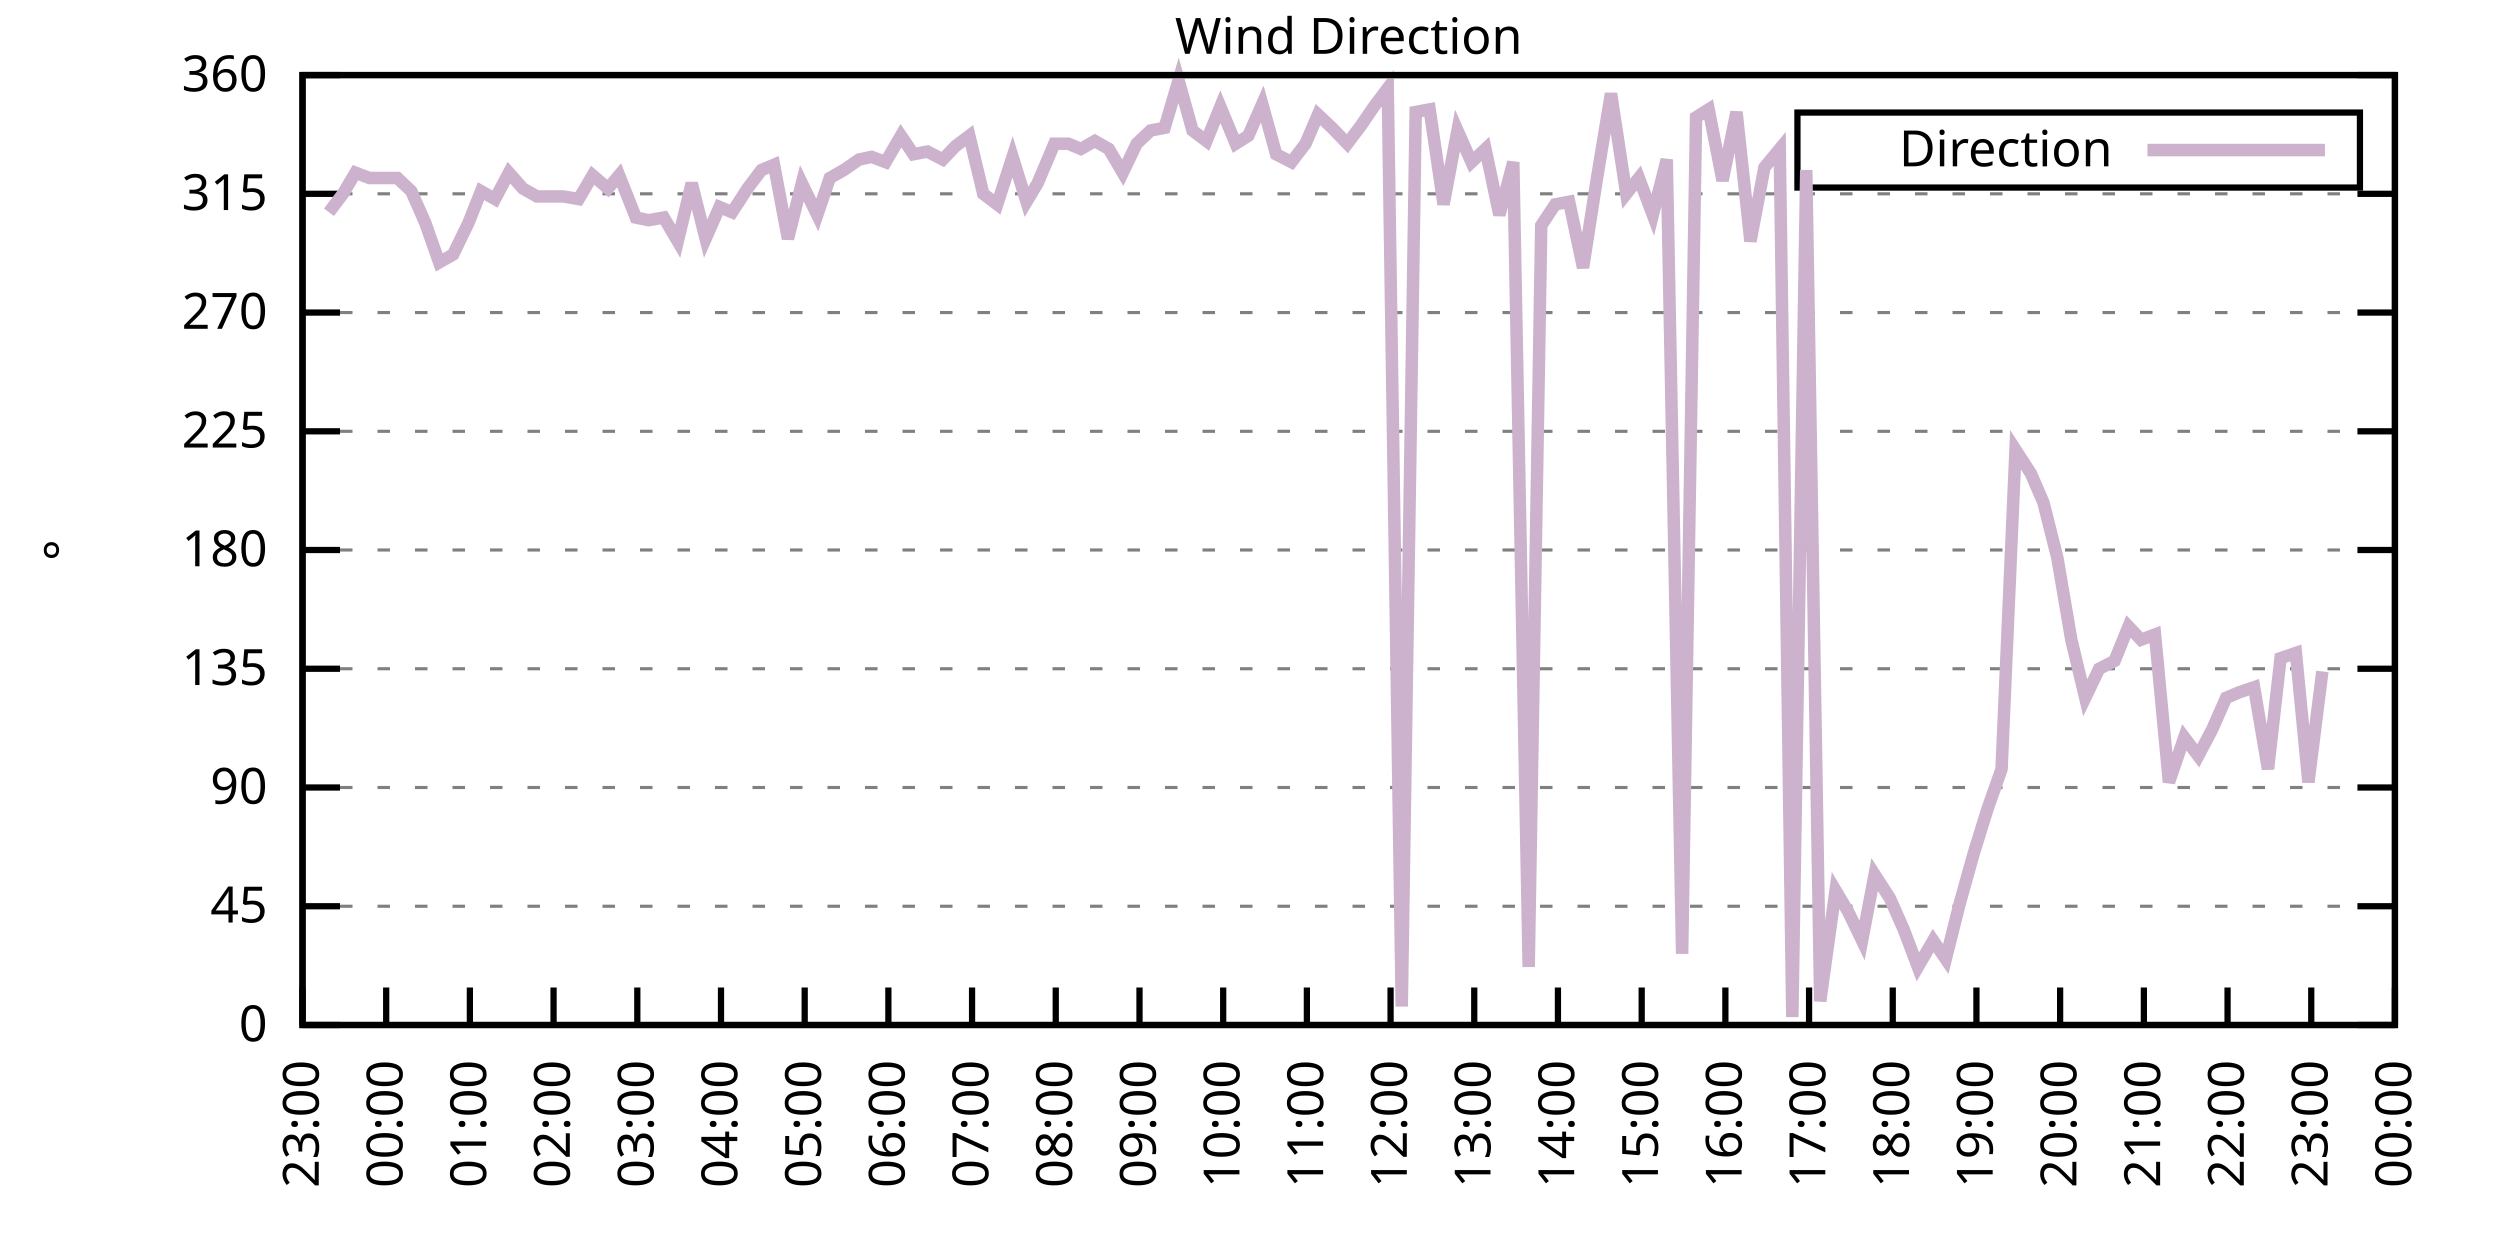
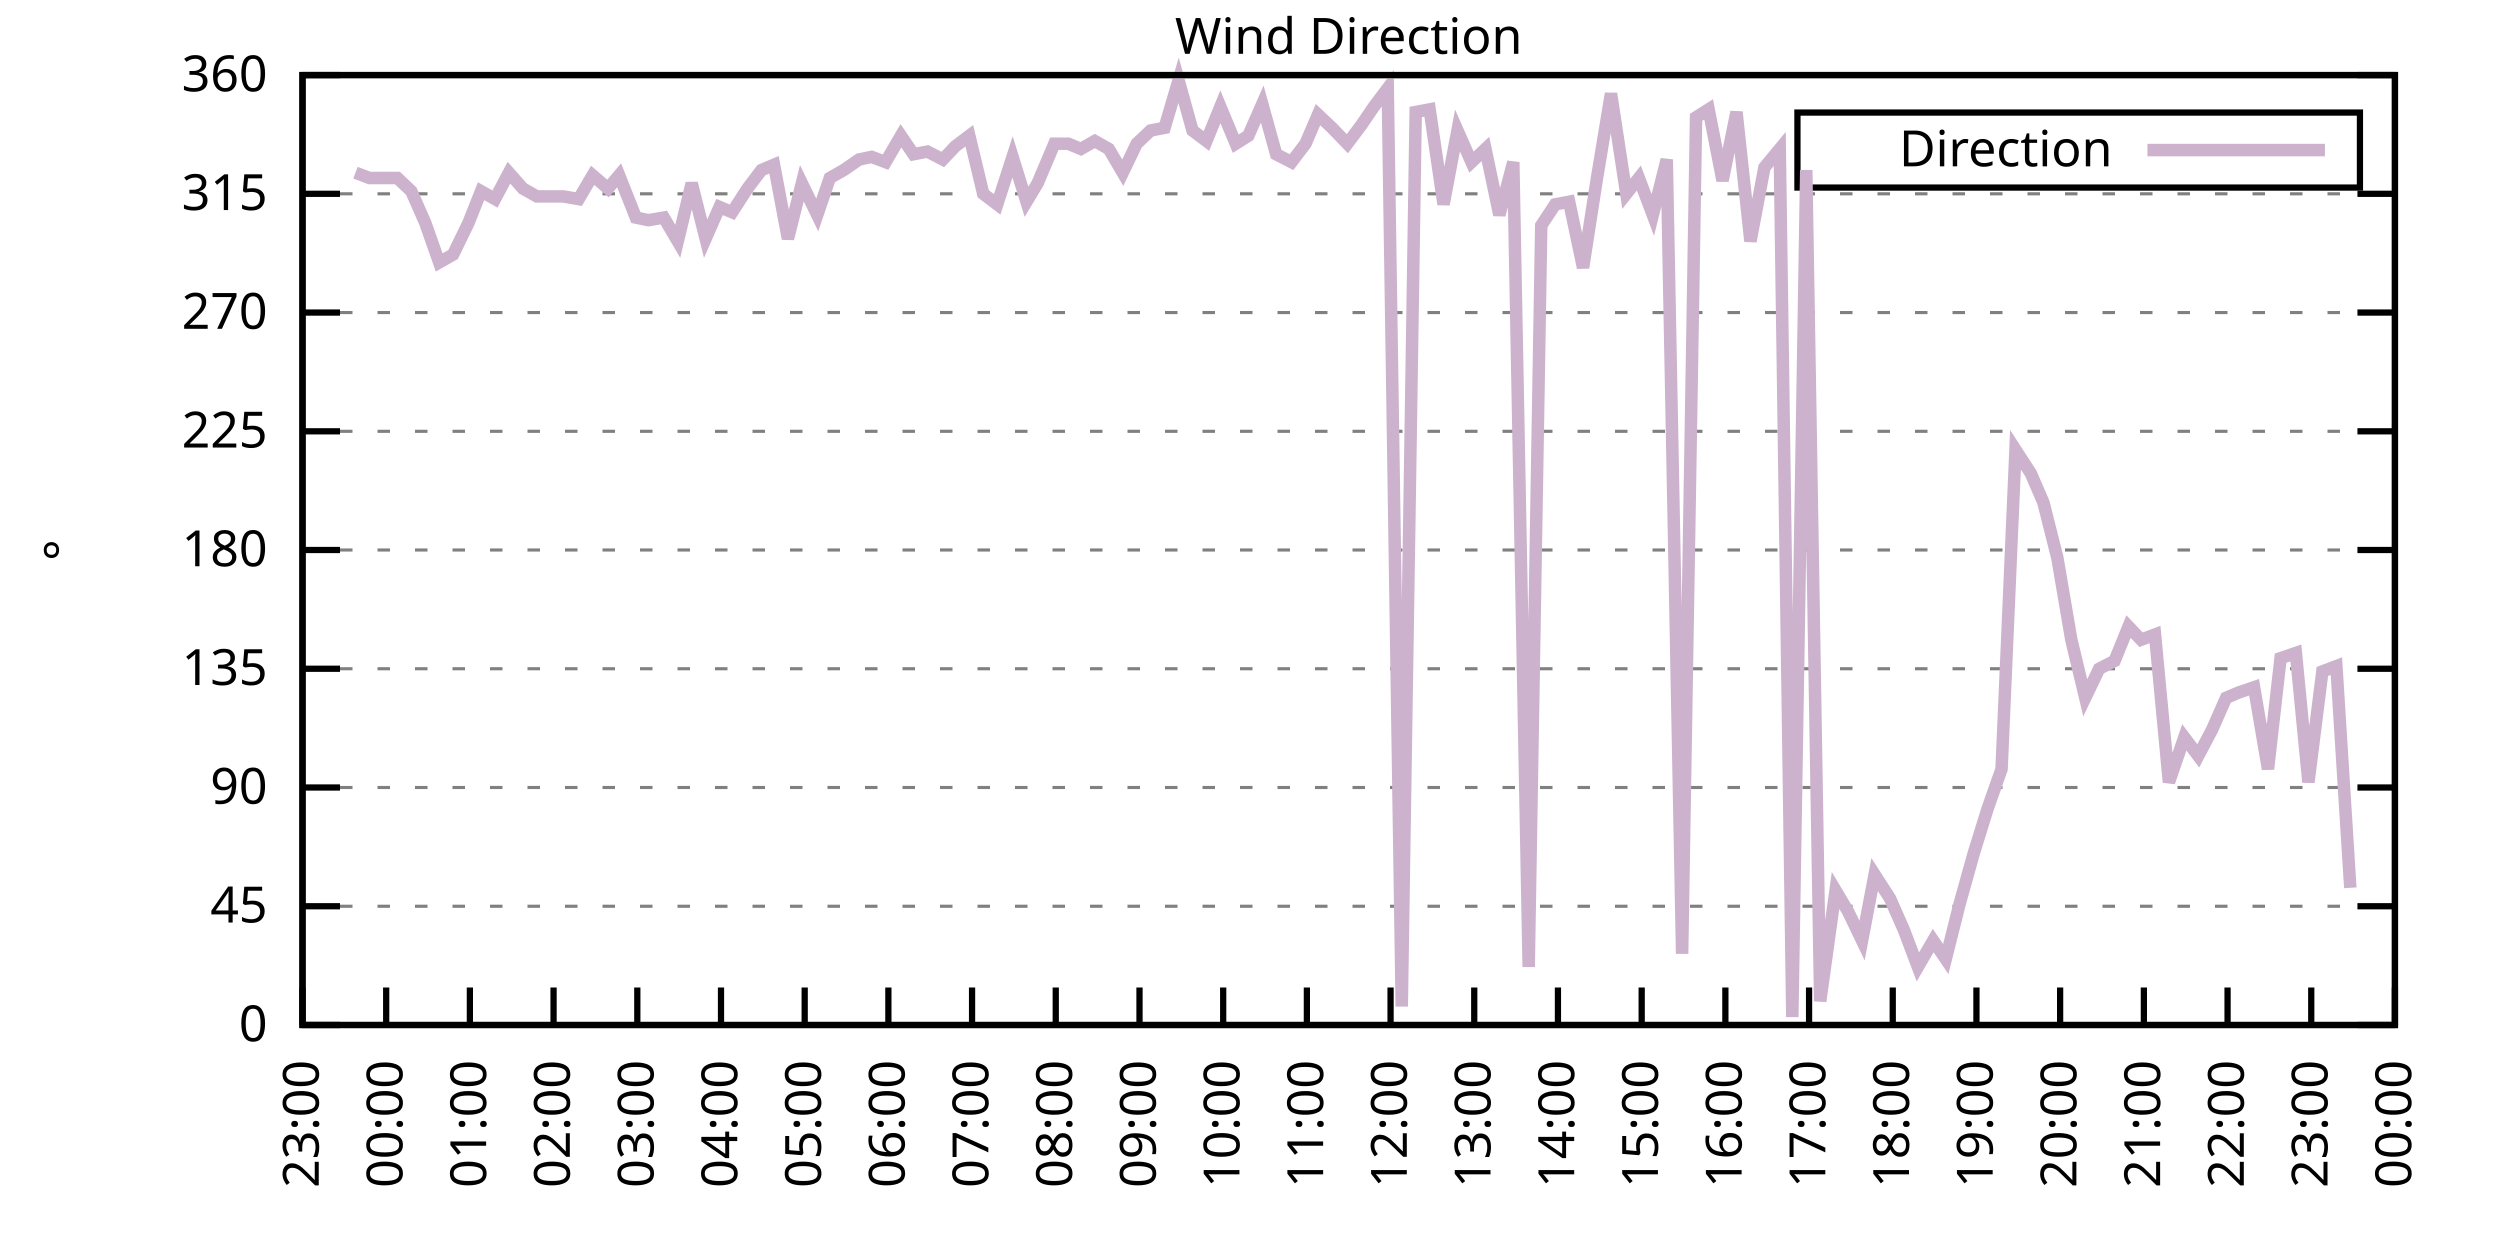
<svg xmlns="http://www.w3.org/2000/svg" xmlns:xlink="http://www.w3.org/1999/xlink" width="400" height="200" viewBox="0 0 400 200">
  <g id="gnuplot_canvas">
    <rect x="0" y="0" width="400" height="200" fill="none" />
    <defs>
      <circle id="gpDot" r="0.5" stroke-width="0.5" stroke="currentColor" />
      <path id="gpPt0" stroke-width="0.333" stroke="currentColor" d="M-1,0 h2 M0,-1 v2" />
      <path id="gpPt1" stroke-width="0.333" stroke="currentColor" d="M-1,-1 L1,1 M1,-1 L-1,1" />
      <path id="gpPt2" stroke-width="0.333" stroke="currentColor" d="M-1,0 L1,0 M0,-1 L0,1 M-1,-1 L1,1 M-1,1 L1,-1" />
      <rect id="gpPt3" stroke-width="0.333" stroke="currentColor" x="-1" y="-1" width="2" height="2" />
      <rect id="gpPt4" stroke-width="0.333" stroke="currentColor" fill="currentColor" x="-1" y="-1" width="2" height="2" />
      <circle id="gpPt5" stroke-width="0.333" stroke="currentColor" cx="0" cy="0" r="1" />
      <use xlink:href="#gpPt5" id="gpPt6" fill="currentColor" stroke="none" />
      <path id="gpPt7" stroke-width="0.333" stroke="currentColor" d="M0,-1.33 L-1.33,0.67 L1.33,0.67 z" />
      <use xlink:href="#gpPt7" id="gpPt8" fill="currentColor" stroke="none" />
      <use xlink:href="#gpPt7" id="gpPt9" stroke="currentColor" transform="rotate(180)" />
      <use xlink:href="#gpPt9" id="gpPt10" fill="currentColor" stroke="none" />
      <use xlink:href="#gpPt3" id="gpPt11" stroke="currentColor" transform="rotate(45)" />
      <use xlink:href="#gpPt11" id="gpPt12" fill="currentColor" stroke="none" />
      <path id="gpPt13" stroke-width="0.333" stroke="currentColor" d="M0,1.330 L1.265,0.411 L0.782,-1.067 L-0.782,-1.076 L-1.265,0.411 z" />
      <use xlink:href="#gpPt13" id="gpPt14" fill="currentColor" stroke="none" />
      <filter id="textbox" filterUnits="objectBoundingBox" x="0" y="0" height="1" width="1">
        <feFlood flood-color="white" flood-opacity="1" result="bgnd" />
        <feComposite in="SourceGraphic" in2="bgnd" operator="atop" />
      </filter>
      <filter id="greybox" filterUnits="objectBoundingBox" x="0" y="0" height="1" width="1">
        <feFlood flood-color="lightgrey" flood-opacity="1" result="grey" />
        <feComposite in="SourceGraphic" in2="grey" operator="atop" />
      </filter>
    </defs>
    <g fill="none" color="white" stroke="currentColor" stroke-width="1.00" stroke-linecap="butt" stroke-linejoin="miter">
</g>
    <g fill="none" color="black" stroke="currentColor" stroke-width="1.00" stroke-linecap="butt" stroke-linejoin="miter">
      <g stroke="none" shape-rendering="crispEdges">
        <polygon fill="rgb(255, 255, 255)" points="48.40,164.00 383.18,164.00 383.18,12.02 48.40,12.02 " />
      </g>
    </g>
    <g fill="none" color="black" stroke="currentColor" stroke-width="1.00" stroke-linecap="butt" stroke-linejoin="miter">
</g>
    <g fill="none" color="black" stroke="black" stroke-width="0.50" stroke-linecap="butt" stroke-linejoin="miter">
</g>
    <g fill="none" color="gray" stroke="currentColor" stroke-width="0.50" stroke-linecap="butt" stroke-linejoin="miter">
      <path stroke="gray" stroke-dasharray="2,4" class="gridline" d="M48.40,164.00 L383.19,164.00  " />
    </g>
    <g fill="none" color="gray" stroke="gray" stroke-width="1.00" stroke-linecap="butt" stroke-linejoin="miter">
</g>
    <g fill="none" color="black" stroke="currentColor" stroke-width="1.00" stroke-linecap="butt" stroke-linejoin="miter">
      <path stroke="black" d="M48.40,164.00 L54.40,164.00 M383.19,164.00 L377.19,164.00  " />
      <g transform="translate(42.80,166.60)" stroke="none" fill="black" font-family="Sans" font-size="8.00" text-anchor="end">
        <text>
          <tspan font-family="Sans"> 0</tspan>
        </text>
      </g>
    </g>
    <g fill="none" color="black" stroke="currentColor" stroke-width="1.00" stroke-linecap="butt" stroke-linejoin="miter">
</g>
    <g fill="none" color="black" stroke="black" stroke-width="0.50" stroke-linecap="butt" stroke-linejoin="miter">
</g>
    <g fill="none" color="gray" stroke="currentColor" stroke-width="0.50" stroke-linecap="butt" stroke-linejoin="miter">
      <path stroke="gray" stroke-dasharray="2,4" class="gridline" d="M48.40,145.00 L383.19,145.00  " />
    </g>
    <g fill="none" color="gray" stroke="gray" stroke-width="1.00" stroke-linecap="butt" stroke-linejoin="miter">
</g>
    <g fill="none" color="black" stroke="currentColor" stroke-width="1.00" stroke-linecap="butt" stroke-linejoin="miter">
      <path stroke="black" d="M48.40,145.00 L54.40,145.00 M383.19,145.00 L377.19,145.00  " />
      <g transform="translate(42.80,147.60)" stroke="none" fill="black" font-family="Sans" font-size="8.00" text-anchor="end">
        <text>
          <tspan font-family="Sans"> 45</tspan>
        </text>
      </g>
    </g>
    <g fill="none" color="black" stroke="currentColor" stroke-width="1.00" stroke-linecap="butt" stroke-linejoin="miter">
</g>
    <g fill="none" color="black" stroke="black" stroke-width="0.50" stroke-linecap="butt" stroke-linejoin="miter">
</g>
    <g fill="none" color="gray" stroke="currentColor" stroke-width="0.50" stroke-linecap="butt" stroke-linejoin="miter">
      <path stroke="gray" stroke-dasharray="2,4" class="gridline" d="M48.40,126.00 L383.19,126.00  " />
    </g>
    <g fill="none" color="gray" stroke="gray" stroke-width="1.00" stroke-linecap="butt" stroke-linejoin="miter">
</g>
    <g fill="none" color="black" stroke="currentColor" stroke-width="1.00" stroke-linecap="butt" stroke-linejoin="miter">
      <path stroke="black" d="M48.40,126.00 L54.40,126.00 M383.19,126.00 L377.19,126.00  " />
      <g transform="translate(42.80,128.60)" stroke="none" fill="black" font-family="Sans" font-size="8.00" text-anchor="end">
        <text>
          <tspan font-family="Sans"> 90</tspan>
        </text>
      </g>
    </g>
    <g fill="none" color="black" stroke="currentColor" stroke-width="1.00" stroke-linecap="butt" stroke-linejoin="miter">
</g>
    <g fill="none" color="black" stroke="black" stroke-width="0.50" stroke-linecap="butt" stroke-linejoin="miter">
</g>
    <g fill="none" color="gray" stroke="currentColor" stroke-width="0.50" stroke-linecap="butt" stroke-linejoin="miter">
      <path stroke="gray" stroke-dasharray="2,4" class="gridline" d="M48.40,107.00 L383.19,107.00  " />
    </g>
    <g fill="none" color="gray" stroke="gray" stroke-width="1.00" stroke-linecap="butt" stroke-linejoin="miter">
</g>
    <g fill="none" color="black" stroke="currentColor" stroke-width="1.00" stroke-linecap="butt" stroke-linejoin="miter">
      <path stroke="black" d="M48.40,107.00 L54.40,107.00 M383.19,107.00 L377.19,107.00  " />
      <g transform="translate(42.80,109.60)" stroke="none" fill="black" font-family="Sans" font-size="8.00" text-anchor="end">
        <text>
          <tspan font-family="Sans"> 135</tspan>
        </text>
      </g>
    </g>
    <g fill="none" color="black" stroke="currentColor" stroke-width="1.00" stroke-linecap="butt" stroke-linejoin="miter">
</g>
    <g fill="none" color="black" stroke="black" stroke-width="0.50" stroke-linecap="butt" stroke-linejoin="miter">
</g>
    <g fill="none" color="gray" stroke="currentColor" stroke-width="0.50" stroke-linecap="butt" stroke-linejoin="miter">
      <path stroke="gray" stroke-dasharray="2,4" class="gridline" d="M48.40,88.00 L383.19,88.00  " />
    </g>
    <g fill="none" color="gray" stroke="gray" stroke-width="1.00" stroke-linecap="butt" stroke-linejoin="miter">
</g>
    <g fill="none" color="black" stroke="currentColor" stroke-width="1.00" stroke-linecap="butt" stroke-linejoin="miter">
      <path stroke="black" d="M48.40,88.00 L54.40,88.00 M383.19,88.00 L377.19,88.00  " />
      <g transform="translate(42.80,90.60)" stroke="none" fill="black" font-family="Sans" font-size="8.00" text-anchor="end">
        <text>
          <tspan font-family="Sans"> 180</tspan>
        </text>
      </g>
    </g>
    <g fill="none" color="black" stroke="currentColor" stroke-width="1.00" stroke-linecap="butt" stroke-linejoin="miter">
</g>
    <g fill="none" color="black" stroke="black" stroke-width="0.50" stroke-linecap="butt" stroke-linejoin="miter">
</g>
    <g fill="none" color="gray" stroke="currentColor" stroke-width="0.50" stroke-linecap="butt" stroke-linejoin="miter">
      <path stroke="gray" stroke-dasharray="2,4" class="gridline" d="M48.40,69.01 L383.19,69.01  " />
    </g>
    <g fill="none" color="gray" stroke="gray" stroke-width="1.00" stroke-linecap="butt" stroke-linejoin="miter">
</g>
    <g fill="none" color="black" stroke="currentColor" stroke-width="1.00" stroke-linecap="butt" stroke-linejoin="miter">
      <path stroke="black" d="M48.40,69.01 L54.40,69.01 M383.19,69.01 L377.19,69.01  " />
      <g transform="translate(42.80,71.61)" stroke="none" fill="black" font-family="Sans" font-size="8.00" text-anchor="end">
        <text>
          <tspan font-family="Sans"> 225</tspan>
        </text>
      </g>
    </g>
    <g fill="none" color="black" stroke="currentColor" stroke-width="1.00" stroke-linecap="butt" stroke-linejoin="miter">
</g>
    <g fill="none" color="black" stroke="black" stroke-width="0.50" stroke-linecap="butt" stroke-linejoin="miter">
</g>
    <g fill="none" color="gray" stroke="currentColor" stroke-width="0.50" stroke-linecap="butt" stroke-linejoin="miter">
      <path stroke="gray" stroke-dasharray="2,4" class="gridline" d="M48.40,50.01 L383.19,50.01  " />
    </g>
    <g fill="none" color="gray" stroke="gray" stroke-width="1.00" stroke-linecap="butt" stroke-linejoin="miter">
</g>
    <g fill="none" color="black" stroke="currentColor" stroke-width="1.00" stroke-linecap="butt" stroke-linejoin="miter">
      <path stroke="black" d="M48.40,50.01 L54.40,50.01 M383.19,50.01 L377.19,50.01  " />
      <g transform="translate(42.80,52.61)" stroke="none" fill="black" font-family="Sans" font-size="8.00" text-anchor="end">
        <text>
          <tspan font-family="Sans"> 270</tspan>
        </text>
      </g>
    </g>
    <g fill="none" color="black" stroke="currentColor" stroke-width="1.00" stroke-linecap="butt" stroke-linejoin="miter">
</g>
    <g fill="none" color="black" stroke="black" stroke-width="0.50" stroke-linecap="butt" stroke-linejoin="miter">
</g>
    <g fill="none" color="gray" stroke="currentColor" stroke-width="0.50" stroke-linecap="butt" stroke-linejoin="miter">
      <path stroke="gray" stroke-dasharray="2,4" class="gridline" d="M48.40,31.01 L383.19,31.01  " />
    </g>
    <g fill="none" color="gray" stroke="gray" stroke-width="1.00" stroke-linecap="butt" stroke-linejoin="miter">
</g>
    <g fill="none" color="black" stroke="currentColor" stroke-width="1.00" stroke-linecap="butt" stroke-linejoin="miter">
      <path stroke="black" d="M48.40,31.01 L54.40,31.01 M383.19,31.01 L377.19,31.01  " />
      <g transform="translate(42.80,33.61)" stroke="none" fill="black" font-family="Sans" font-size="8.00" text-anchor="end">
        <text>
          <tspan font-family="Sans"> 315</tspan>
        </text>
      </g>
    </g>
    <g fill="none" color="black" stroke="currentColor" stroke-width="1.00" stroke-linecap="butt" stroke-linejoin="miter">
</g>
    <g fill="none" color="black" stroke="black" stroke-width="0.50" stroke-linecap="butt" stroke-linejoin="miter">
</g>
    <g fill="none" color="gray" stroke="currentColor" stroke-width="0.50" stroke-linecap="butt" stroke-linejoin="miter">
      <path stroke="gray" stroke-dasharray="2,4" class="gridline" d="M48.40,12.01 L383.19,12.01  " />
    </g>
    <g fill="none" color="gray" stroke="gray" stroke-width="1.00" stroke-linecap="butt" stroke-linejoin="miter">
</g>
    <g fill="none" color="black" stroke="currentColor" stroke-width="1.00" stroke-linecap="butt" stroke-linejoin="miter">
      <path stroke="black" d="M48.40,12.01 L54.40,12.01 M383.19,12.01 L377.19,12.01  " />
      <g transform="translate(42.80,14.61)" stroke="none" fill="black" font-family="Sans" font-size="8.00" text-anchor="end">
        <text>
          <tspan font-family="Sans"> 360</tspan>
        </text>
      </g>
    </g>
    <g fill="none" color="black" stroke="currentColor" stroke-width="1.00" stroke-linecap="butt" stroke-linejoin="miter">
      <path stroke="black" d="M48.40,164.00 L48.40,158.00  " />
      <g transform="translate(51.00,169.60) rotate(270.00)" stroke="none" fill="black" font-family="Sans" font-size="8.00" text-anchor="end">
        <text>
          <tspan font-family="Sans">23:00</tspan>
        </text>
      </g>
    </g>
    <g fill="none" color="black" stroke="currentColor" stroke-width="1.00" stroke-linecap="butt" stroke-linejoin="miter">
      <path stroke="black" d="M61.79,164.00 L61.79,158.00  " />
      <g transform="translate(64.39,169.60) rotate(270.00)" stroke="none" fill="black" font-family="Sans" font-size="8.00" text-anchor="end">
        <text>
          <tspan font-family="Sans">00:00</tspan>
        </text>
      </g>
    </g>
    <g fill="none" color="black" stroke="currentColor" stroke-width="1.00" stroke-linecap="butt" stroke-linejoin="miter">
      <path stroke="black" d="M75.18,164.00 L75.18,158.00  " />
      <g transform="translate(77.78,169.60) rotate(270.00)" stroke="none" fill="black" font-family="Sans" font-size="8.00" text-anchor="end">
        <text>
          <tspan font-family="Sans">01:00</tspan>
        </text>
      </g>
    </g>
    <g fill="none" color="black" stroke="currentColor" stroke-width="1.00" stroke-linecap="butt" stroke-linejoin="miter">
      <path stroke="black" d="M88.57,164.00 L88.57,158.00  " />
      <g transform="translate(91.17,169.60) rotate(270.00)" stroke="none" fill="black" font-family="Sans" font-size="8.00" text-anchor="end">
        <text>
          <tspan font-family="Sans">02:00</tspan>
        </text>
      </g>
    </g>
    <g fill="none" color="black" stroke="currentColor" stroke-width="1.00" stroke-linecap="butt" stroke-linejoin="miter">
      <path stroke="black" d="M101.97,164.00 L101.97,158.00  " />
      <g transform="translate(104.57,169.60) rotate(270.00)" stroke="none" fill="black" font-family="Sans" font-size="8.00" text-anchor="end">
        <text>
          <tspan font-family="Sans">03:00</tspan>
        </text>
      </g>
    </g>
    <g fill="none" color="black" stroke="currentColor" stroke-width="1.00" stroke-linecap="butt" stroke-linejoin="miter">
      <path stroke="black" d="M115.36,164.00 L115.36,158.00  " />
      <g transform="translate(117.96,169.60) rotate(270.00)" stroke="none" fill="black" font-family="Sans" font-size="8.00" text-anchor="end">
        <text>
          <tspan font-family="Sans">04:00</tspan>
        </text>
      </g>
    </g>
    <g fill="none" color="black" stroke="currentColor" stroke-width="1.00" stroke-linecap="butt" stroke-linejoin="miter">
      <path stroke="black" d="M128.75,164.00 L128.75,158.00  " />
      <g transform="translate(131.35,169.60) rotate(270.00)" stroke="none" fill="black" font-family="Sans" font-size="8.00" text-anchor="end">
        <text>
          <tspan font-family="Sans">05:00</tspan>
        </text>
      </g>
    </g>
    <g fill="none" color="black" stroke="currentColor" stroke-width="1.00" stroke-linecap="butt" stroke-linejoin="miter">
      <path stroke="black" d="M142.14,164.00 L142.14,158.00  " />
      <g transform="translate(144.74,169.60) rotate(270.00)" stroke="none" fill="black" font-family="Sans" font-size="8.00" text-anchor="end">
        <text>
          <tspan font-family="Sans">06:00</tspan>
        </text>
      </g>
    </g>
    <g fill="none" color="black" stroke="currentColor" stroke-width="1.00" stroke-linecap="butt" stroke-linejoin="miter">
      <path stroke="black" d="M155.53,164.00 L155.53,158.00  " />
      <g transform="translate(158.13,169.60) rotate(270.00)" stroke="none" fill="black" font-family="Sans" font-size="8.00" text-anchor="end">
        <text>
          <tspan font-family="Sans">07:00</tspan>
        </text>
      </g>
    </g>
    <g fill="none" color="black" stroke="currentColor" stroke-width="1.00" stroke-linecap="butt" stroke-linejoin="miter">
      <path stroke="black" d="M168.92,164.00 L168.92,158.00  " />
      <g transform="translate(171.52,169.60) rotate(270.00)" stroke="none" fill="black" font-family="Sans" font-size="8.00" text-anchor="end">
        <text>
          <tspan font-family="Sans">08:00</tspan>
        </text>
      </g>
    </g>
    <g fill="none" color="black" stroke="currentColor" stroke-width="1.00" stroke-linecap="butt" stroke-linejoin="miter">
      <path stroke="black" d="M182.32,164.00 L182.32,158.00  " />
      <g transform="translate(184.92,169.60) rotate(270.00)" stroke="none" fill="black" font-family="Sans" font-size="8.00" text-anchor="end">
        <text>
          <tspan font-family="Sans">09:00</tspan>
        </text>
      </g>
    </g>
    <g fill="none" color="black" stroke="currentColor" stroke-width="1.00" stroke-linecap="butt" stroke-linejoin="miter">
      <path stroke="black" d="M195.71,164.00 L195.71,158.00  " />
      <g transform="translate(198.31,169.60) rotate(270.00)" stroke="none" fill="black" font-family="Sans" font-size="8.00" text-anchor="end">
        <text>
          <tspan font-family="Sans">10:00</tspan>
        </text>
      </g>
    </g>
    <g fill="none" color="black" stroke="currentColor" stroke-width="1.00" stroke-linecap="butt" stroke-linejoin="miter">
      <path stroke="black" d="M209.10,164.00 L209.10,158.00  " />
      <g transform="translate(211.70,169.60) rotate(270.00)" stroke="none" fill="black" font-family="Sans" font-size="8.00" text-anchor="end">
        <text>
          <tspan font-family="Sans">11:00</tspan>
        </text>
      </g>
    </g>
    <g fill="none" color="black" stroke="currentColor" stroke-width="1.00" stroke-linecap="butt" stroke-linejoin="miter">
      <path stroke="black" d="M222.49,164.00 L222.49,158.00  " />
      <g transform="translate(225.09,169.60) rotate(270.00)" stroke="none" fill="black" font-family="Sans" font-size="8.00" text-anchor="end">
        <text>
          <tspan font-family="Sans">12:00</tspan>
        </text>
      </g>
    </g>
    <g fill="none" color="black" stroke="currentColor" stroke-width="1.00" stroke-linecap="butt" stroke-linejoin="miter">
      <path stroke="black" d="M235.88,164.00 L235.88,158.00  " />
      <g transform="translate(238.48,169.60) rotate(270.00)" stroke="none" fill="black" font-family="Sans" font-size="8.00" text-anchor="end">
        <text>
          <tspan font-family="Sans">13:00</tspan>
        </text>
      </g>
    </g>
    <g fill="none" color="black" stroke="currentColor" stroke-width="1.00" stroke-linecap="butt" stroke-linejoin="miter">
      <path stroke="black" d="M249.27,164.00 L249.27,158.00  " />
      <g transform="translate(251.87,169.60) rotate(270.00)" stroke="none" fill="black" font-family="Sans" font-size="8.00" text-anchor="end">
        <text>
          <tspan font-family="Sans">14:00</tspan>
        </text>
      </g>
    </g>
    <g fill="none" color="black" stroke="currentColor" stroke-width="1.00" stroke-linecap="butt" stroke-linejoin="miter">
      <path stroke="black" d="M262.67,164.00 L262.67,158.00  " />
      <g transform="translate(265.27,169.60) rotate(270.00)" stroke="none" fill="black" font-family="Sans" font-size="8.00" text-anchor="end">
        <text>
          <tspan font-family="Sans">15:00</tspan>
        </text>
      </g>
    </g>
    <g fill="none" color="black" stroke="currentColor" stroke-width="1.00" stroke-linecap="butt" stroke-linejoin="miter">
      <path stroke="black" d="M276.06,164.00 L276.06,158.00  " />
      <g transform="translate(278.66,169.60) rotate(270.00)" stroke="none" fill="black" font-family="Sans" font-size="8.00" text-anchor="end">
        <text>
          <tspan font-family="Sans">16:00</tspan>
        </text>
      </g>
    </g>
    <g fill="none" color="black" stroke="currentColor" stroke-width="1.00" stroke-linecap="butt" stroke-linejoin="miter">
      <path stroke="black" d="M289.45,164.00 L289.45,158.00  " />
      <g transform="translate(292.05,169.60) rotate(270.00)" stroke="none" fill="black" font-family="Sans" font-size="8.00" text-anchor="end">
        <text>
          <tspan font-family="Sans">17:00</tspan>
        </text>
      </g>
    </g>
    <g fill="none" color="black" stroke="currentColor" stroke-width="1.00" stroke-linecap="butt" stroke-linejoin="miter">
      <path stroke="black" d="M302.84,164.00 L302.84,158.00  " />
      <g transform="translate(305.44,169.60) rotate(270.00)" stroke="none" fill="black" font-family="Sans" font-size="8.00" text-anchor="end">
        <text>
          <tspan font-family="Sans">18:00</tspan>
        </text>
      </g>
    </g>
    <g fill="none" color="black" stroke="currentColor" stroke-width="1.00" stroke-linecap="butt" stroke-linejoin="miter">
      <path stroke="black" d="M316.23,164.00 L316.23,158.00  " />
      <g transform="translate(318.83,169.60) rotate(270.00)" stroke="none" fill="black" font-family="Sans" font-size="8.00" text-anchor="end">
        <text>
          <tspan font-family="Sans">19:00</tspan>
        </text>
      </g>
    </g>
    <g fill="none" color="black" stroke="currentColor" stroke-width="1.00" stroke-linecap="butt" stroke-linejoin="miter">
      <path stroke="black" d="M329.62,164.00 L329.62,158.00  " />
      <g transform="translate(332.22,169.60) rotate(270.00)" stroke="none" fill="black" font-family="Sans" font-size="8.00" text-anchor="end">
        <text>
          <tspan font-family="Sans">20:00</tspan>
        </text>
      </g>
    </g>
    <g fill="none" color="black" stroke="currentColor" stroke-width="1.00" stroke-linecap="butt" stroke-linejoin="miter">
      <path stroke="black" d="M343.02,164.00 L343.02,158.00  " />
      <g transform="translate(345.62,169.60) rotate(270.00)" stroke="none" fill="black" font-family="Sans" font-size="8.00" text-anchor="end">
        <text>
          <tspan font-family="Sans">21:00</tspan>
        </text>
      </g>
    </g>
    <g fill="none" color="black" stroke="currentColor" stroke-width="1.00" stroke-linecap="butt" stroke-linejoin="miter">
      <path stroke="black" d="M356.41,164.00 L356.41,158.00  " />
      <g transform="translate(359.01,169.60) rotate(270.00)" stroke="none" fill="black" font-family="Sans" font-size="8.00" text-anchor="end">
        <text>
          <tspan font-family="Sans">22:00</tspan>
        </text>
      </g>
    </g>
    <g fill="none" color="black" stroke="currentColor" stroke-width="1.00" stroke-linecap="butt" stroke-linejoin="miter">
      <path stroke="black" d="M369.80,164.00 L369.80,158.00  " />
      <g transform="translate(372.40,169.60) rotate(270.00)" stroke="none" fill="black" font-family="Sans" font-size="8.00" text-anchor="end">
        <text>
          <tspan font-family="Sans">23:00</tspan>
        </text>
      </g>
    </g>
    <g fill="none" color="black" stroke="currentColor" stroke-width="1.00" stroke-linecap="butt" stroke-linejoin="miter">
      <path stroke="black" d="M383.19,164.00 L383.19,158.00  " />
      <g transform="translate(385.79,169.60) rotate(270.00)" stroke="none" fill="black" font-family="Sans" font-size="8.00" text-anchor="end">
        <text>
          <tspan font-family="Sans">00:00</tspan>
        </text>
      </g>
    </g>
    <g fill="none" color="black" stroke="currentColor" stroke-width="1.00" stroke-linecap="butt" stroke-linejoin="miter">
</g>
    <g fill="none" color="black" stroke="currentColor" stroke-width="1.00" stroke-linecap="butt" stroke-linejoin="miter">
      <path stroke="black" d="M48.40,12.01 L48.40,164.00 L383.19,164.00 L383.19,12.01 L48.40,12.01 Z  " />
    </g>
    <g fill="none" color="black" stroke="currentColor" stroke-width="1.00" stroke-linecap="butt" stroke-linejoin="miter">
</g>
    <g fill="none" color="black" stroke="currentColor" stroke-width="1.00" stroke-linecap="butt" stroke-linejoin="miter">
      <path stroke="black" d="M287.59,30.01 L287.59,18.01 L377.59,18.01 L377.59,30.01 L287.59,30.01 Z  " />
    </g>
    <g id="Wind_direction_plot_1">
      <g fill="none" color="white" stroke="black" stroke-width="2.00" stroke-linecap="butt" stroke-linejoin="miter">
</g>
      <g fill="none" color="black" stroke="currentColor" stroke-width="2.00" stroke-linecap="butt" stroke-linejoin="miter">
        <g transform="translate(337.99,26.61)" stroke="none" fill="black" font-family="Sans" font-size="8.00" text-anchor="end">
          <text>
            <tspan font-family="Sans">Direction</tspan>
          </text>
        </g>
      </g>
      <g fill="none" color="black" stroke="currentColor" stroke-width="2.00" stroke-linecap="butt" stroke-linejoin="miter">
-         <path stroke="rgb(204, 178, 204)" d="M343.59,24.01 L371.99,24.01 M52.64,33.96 L54.87,31.01 L56.88,27.63 L59.11,28.48 L61.35,28.48 L63.58,28.48   L65.81,30.59 L68.04,35.65 L70.27,41.99 L72.50,40.72 L74.96,35.65 L76.97,30.59 L79.20,31.85 L81.43,27.63   L83.66,30.16 L85.90,31.43 L88.13,31.43 L90.14,31.43 L92.59,31.85 L94.82,28.05 L97.28,30.16 L99.06,28.05   L101.74,34.81 L103.75,35.23 L106.21,34.81 L108.44,38.61 L110.67,29.32 L112.90,38.19 L115.13,33.12 L117.14,33.96   L119.60,30.16 L121.83,27.21 L123.84,26.36 L126.07,38.19 L128.30,29.32 L130.76,34.39 L132.77,28.48 L135.00,27.21   L137.45,25.52 L139.46,25.10 L141.69,25.94 L144.15,21.72 L146.16,24.68 L148.39,24.25 L150.85,25.52 L152.85,23.41   L155.09,21.72 L157.32,31.01 L159.55,32.70 L162.01,25.10 L164.24,32.28 L166.02,29.32 L168.70,22.99 L170.93,22.99   L172.94,23.83 L175.17,22.56 L177.41,23.83 L179.64,27.63 L181.87,22.99 L184.10,20.88 L186.33,20.45 L188.57,12.85   L190.80,20.88 L193.03,22.56 L195.26,17.08 L197.72,22.99 L199.73,21.72 L201.96,16.65 L204.19,24.68 L206.64,25.94   L208.88,22.99 L210.88,18.34 L213.12,20.45 L215.57,22.99 L217.80,20.03 L219.81,17.08 L222.04,14.12 L224.28,161.04   L226.51,17.92 L228.74,17.50 L230.97,32.70 L233.20,20.88 L235.44,25.94 L237.67,23.83 L239.90,34.39 L242.13,25.94   L244.59,154.71 L246.60,36.08 L248.83,32.70 L251.06,32.28 L253.29,42.83 L255.52,28.48 L257.76,14.97 L260.21,31.01   L262.22,28.48 L264.45,34.39 L266.68,25.52 L269.14,152.60 L271.37,18.77 L273.38,17.50 L275.61,28.90 L277.84,17.92   L280.07,38.61 L282.31,26.79 L284.76,23.83 L286.77,162.73 L289.00,27.21 L291.23,160.20 L293.69,142.47 L295.70,145.85   L297.93,150.49 L299.94,139.93 L302.39,143.73 L304.63,148.80 L306.86,154.71 L309.31,150.49 L311.32,153.45 L313.55,144.58   L315.79,136.56 L318.02,129.38 L320.25,123.05 L322.48,71.96 L324.94,75.76 L326.95,80.41 L329.18,89.27 L331.41,102.36   L333.64,111.65 L335.87,107.00 L338.33,105.74 L340.56,100.25 L342.57,102.36 L344.80,101.52 L347.03,125.16 L349.49,117.98   L351.72,120.94 L353.95,116.71 L356.18,111.65 L358.19,110.80 L360.65,109.96 L362.88,123.05 L364.89,105.31 L367.34,104.47   L369.35,125.16 L371.58,107.43  " />
+         <path stroke="rgb(204, 178, 204)" d="M343.59,24.01 L371.99,24.01 M56.88,27.63 L59.11,28.48 L61.35,28.48 L63.58,28.48 L65.81,30.59 L68.04,35.65   L70.27,41.99 L72.50,40.72 L74.96,35.65 L76.97,30.59 L79.20,31.85 L81.43,27.63 L83.66,30.16 L85.90,31.43   L88.13,31.43 L90.14,31.43 L92.59,31.85 L94.82,28.05 L97.28,30.16 L99.06,28.05 L101.74,34.81 L103.75,35.23   L106.21,34.81 L108.44,38.61 L110.67,29.32 L112.90,38.19 L115.13,33.12 L117.14,33.96 L119.60,30.16 L121.83,27.21   L123.84,26.36 L126.07,38.19 L128.30,29.32 L130.76,34.39 L132.77,28.48 L135.00,27.21 L137.45,25.52 L139.46,25.10   L141.69,25.94 L144.15,21.72 L146.16,24.68 L148.39,24.25 L150.85,25.52 L152.85,23.41 L155.09,21.72 L157.32,31.01   L159.55,32.70 L162.01,25.10 L164.24,32.28 L166.02,29.32 L168.70,22.99 L170.93,22.99 L172.94,23.83 L175.17,22.56   L177.41,23.83 L179.64,27.63 L181.87,22.99 L184.10,20.88 L186.33,20.45 L188.57,12.85 L190.80,20.88 L193.03,22.56   L195.26,17.08 L197.72,22.99 L199.73,21.72 L201.96,16.65 L204.19,24.68 L206.64,25.94 L208.88,22.99 L210.88,18.34   L213.12,20.45 L215.57,22.99 L217.80,20.03 L219.81,17.08 L222.04,14.12 L224.28,161.04 L226.51,17.92 L228.74,17.50   L230.97,32.70 L233.20,20.88 L235.44,25.94 L237.67,23.83 L239.90,34.39 L242.13,25.94 L244.59,154.71 L246.60,36.08   L248.83,32.70 L251.06,32.28 L253.29,42.83 L255.52,28.48 L257.76,14.97 L260.21,31.01 L262.22,28.48 L264.45,34.39   L266.68,25.52 L269.14,152.60 L271.37,18.77 L273.38,17.50 L275.61,28.90 L277.84,17.92 L280.07,38.61 L282.31,26.79   L284.76,23.83 L286.77,162.73 L289.00,27.21 L291.23,160.20 L293.69,142.47 L295.70,145.85 L297.93,150.49 L299.94,139.93   L302.39,143.73 L304.63,148.80 L306.86,154.71 L309.31,150.49 L311.32,153.45 L313.55,144.58 L315.79,136.56 L318.02,129.38   L320.25,123.05 L322.48,71.96 L324.94,75.76 L326.95,80.41 L329.18,89.27 L331.41,102.36 L333.64,111.65 L335.87,107.00   L338.33,105.74 L340.56,100.25 L342.57,102.36 L344.80,101.52 L347.03,125.16 L349.49,117.98 L351.72,120.94 L353.95,116.71   L356.18,111.65 L358.19,110.80 L360.65,109.96 L362.88,123.05 L364.89,105.31 L367.34,104.47 L369.35,125.16 L371.58,107.43   L373.82,106.58 L376.05,142.05  " />
      </g>
    </g>
    <g fill="none" color="black" stroke="currentColor" stroke-width="2.00" stroke-linecap="butt" stroke-linejoin="miter">
</g>
    <g fill="none" color="black" stroke="black" stroke-width="1.00" stroke-linecap="butt" stroke-linejoin="miter">
</g>
    <g fill="none" color="black" stroke="currentColor" stroke-width="1.00" stroke-linecap="butt" stroke-linejoin="miter">
      <path stroke="black" d="M48.40,12.01 L48.40,164.00 L383.19,164.00 L383.19,12.01 L48.40,12.01 Z  " />
      <g transform="translate(12.80,88.01) rotate(270.00)" stroke="none" fill="black" font-family="Sans" font-size="8.00" text-anchor="middle">
        <text>
          <tspan font-family="Sans">°</tspan>
        </text>
      </g>
    </g>
    <g fill="none" color="black" stroke="currentColor" stroke-width="1.00" stroke-linecap="butt" stroke-linejoin="miter">
</g>
    <g fill="none" color="black" stroke="currentColor" stroke-width="1.00" stroke-linecap="butt" stroke-linejoin="miter">
      <g transform="translate(215.79,8.61)" stroke="none" fill="black" font-family="Sans" font-size="8.00" text-anchor="middle">
        <text>
          <tspan font-family="Sans">Wind Direction</tspan>
        </text>
      </g>
    </g>
    <g fill="none" color="black" stroke="currentColor" stroke-width="1.00" stroke-linecap="butt" stroke-linejoin="miter">
</g>
  </g>
</svg>
